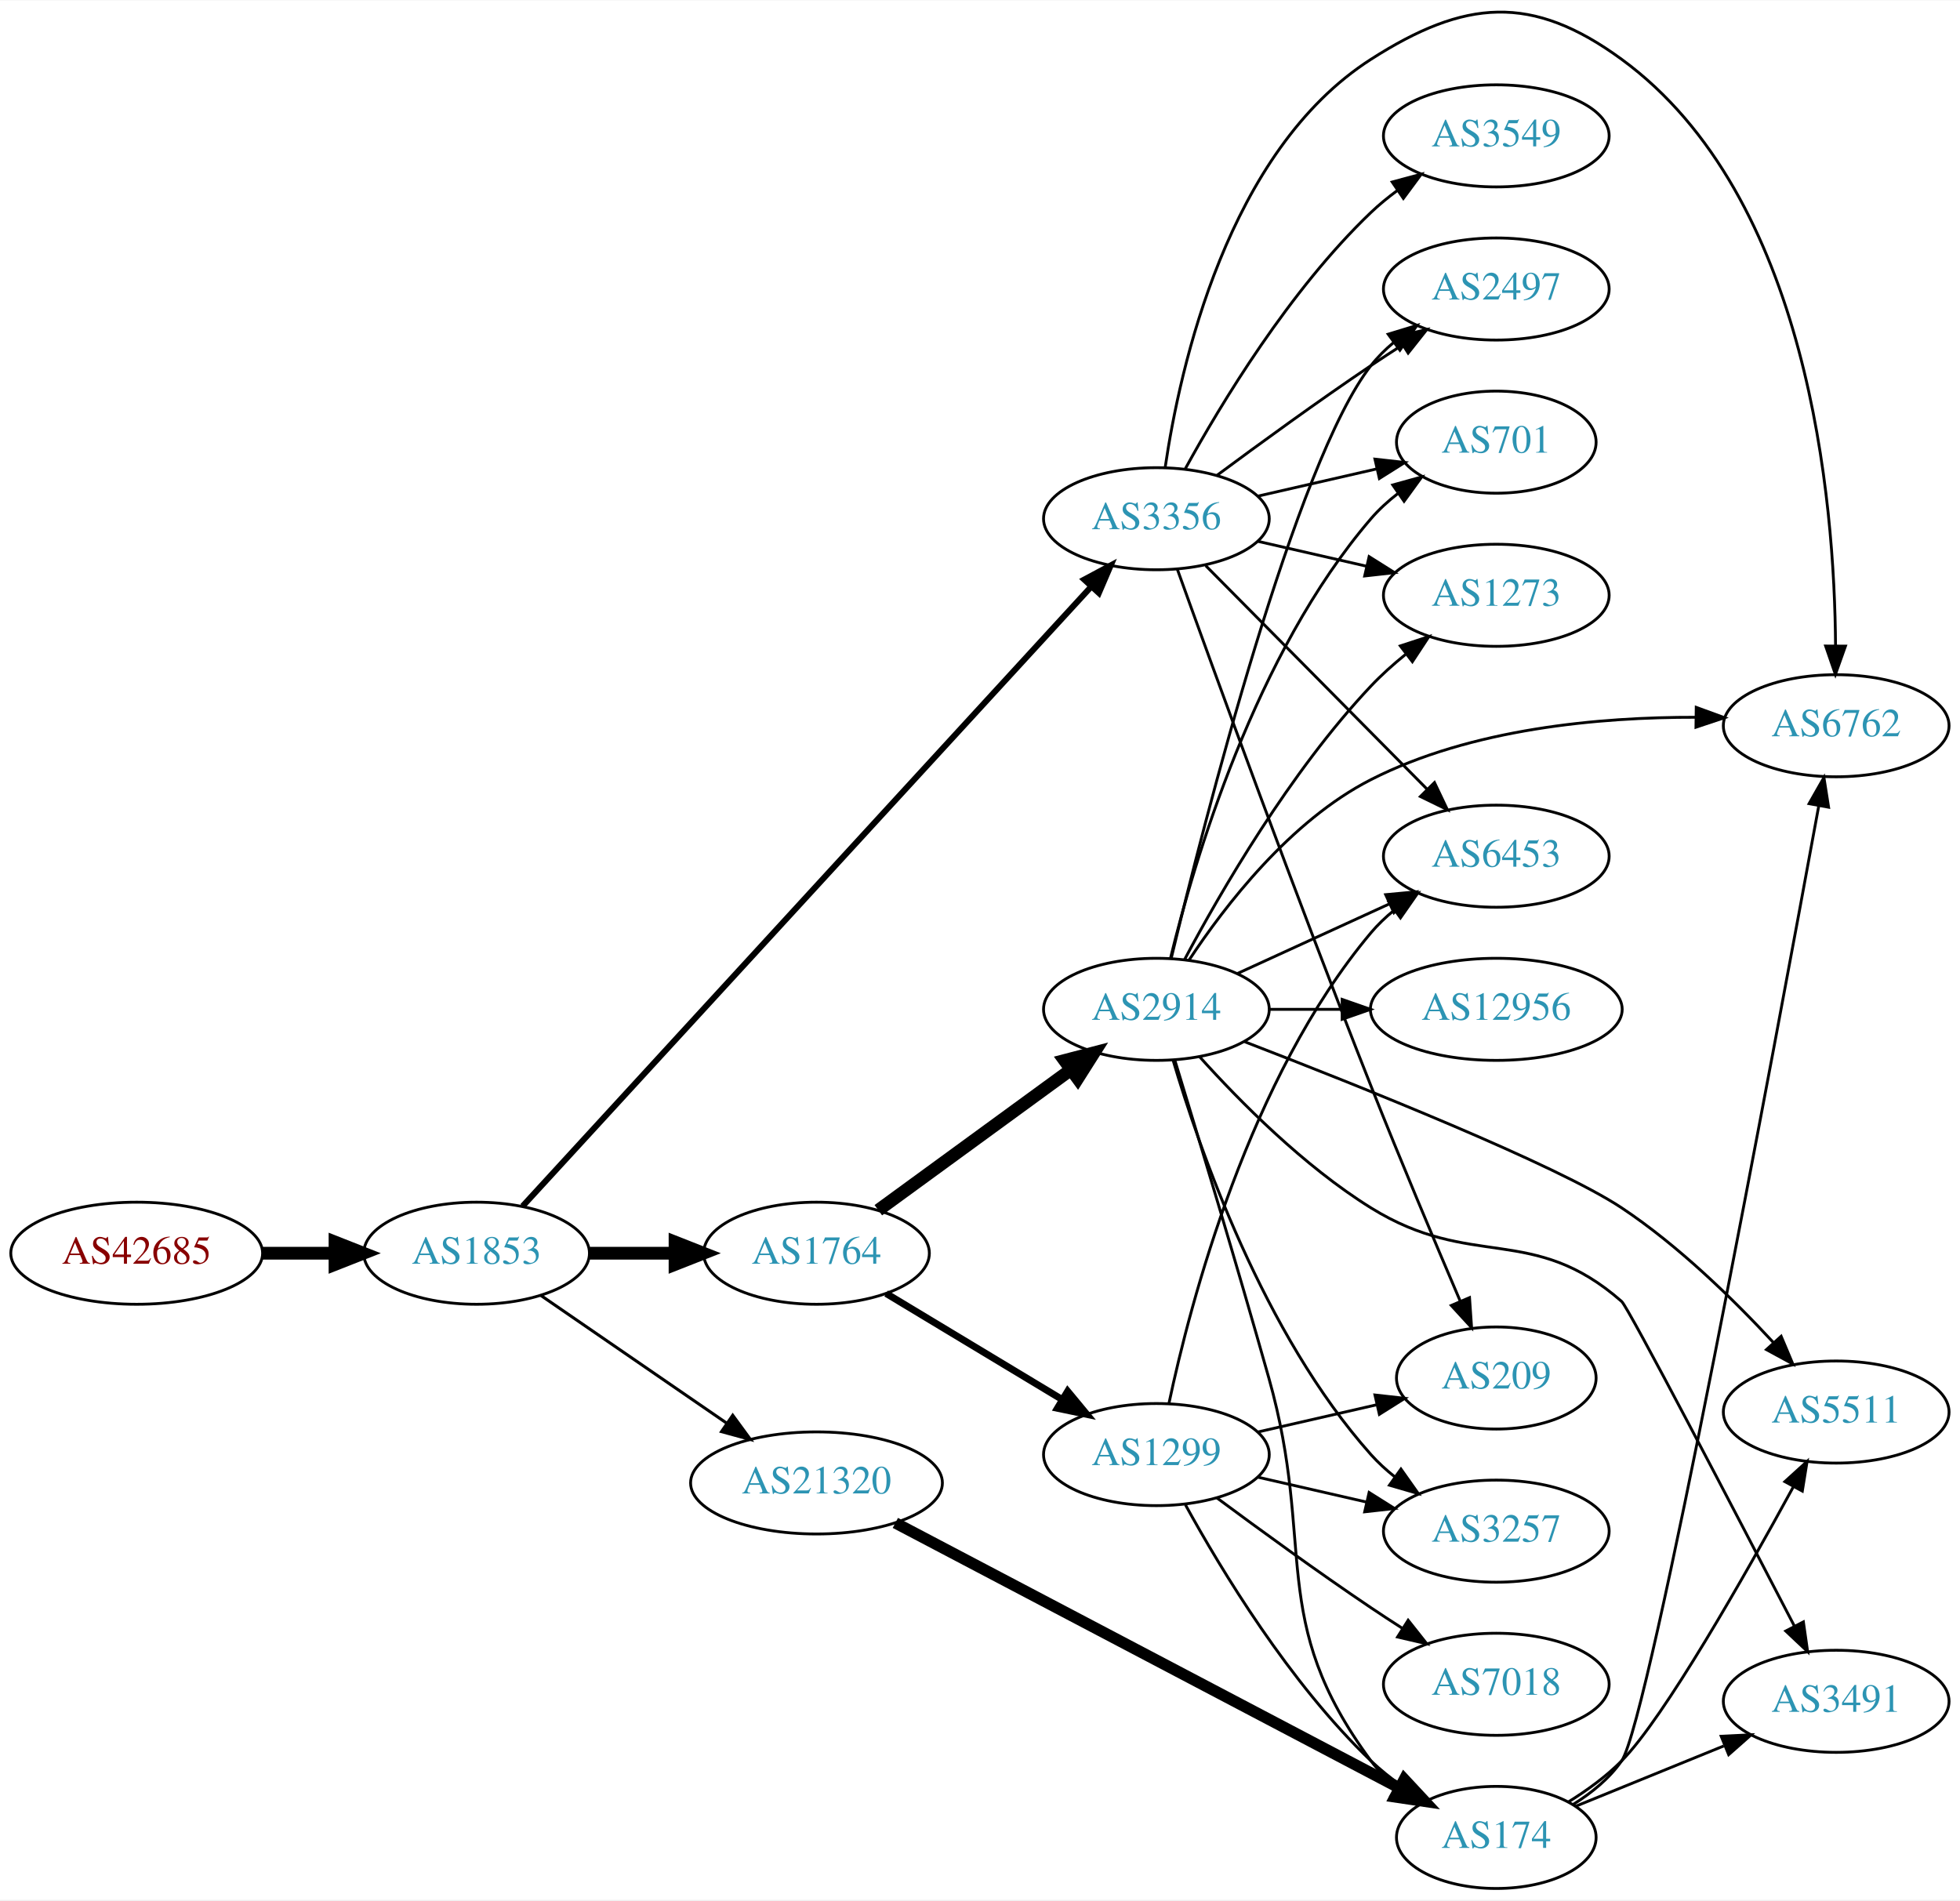
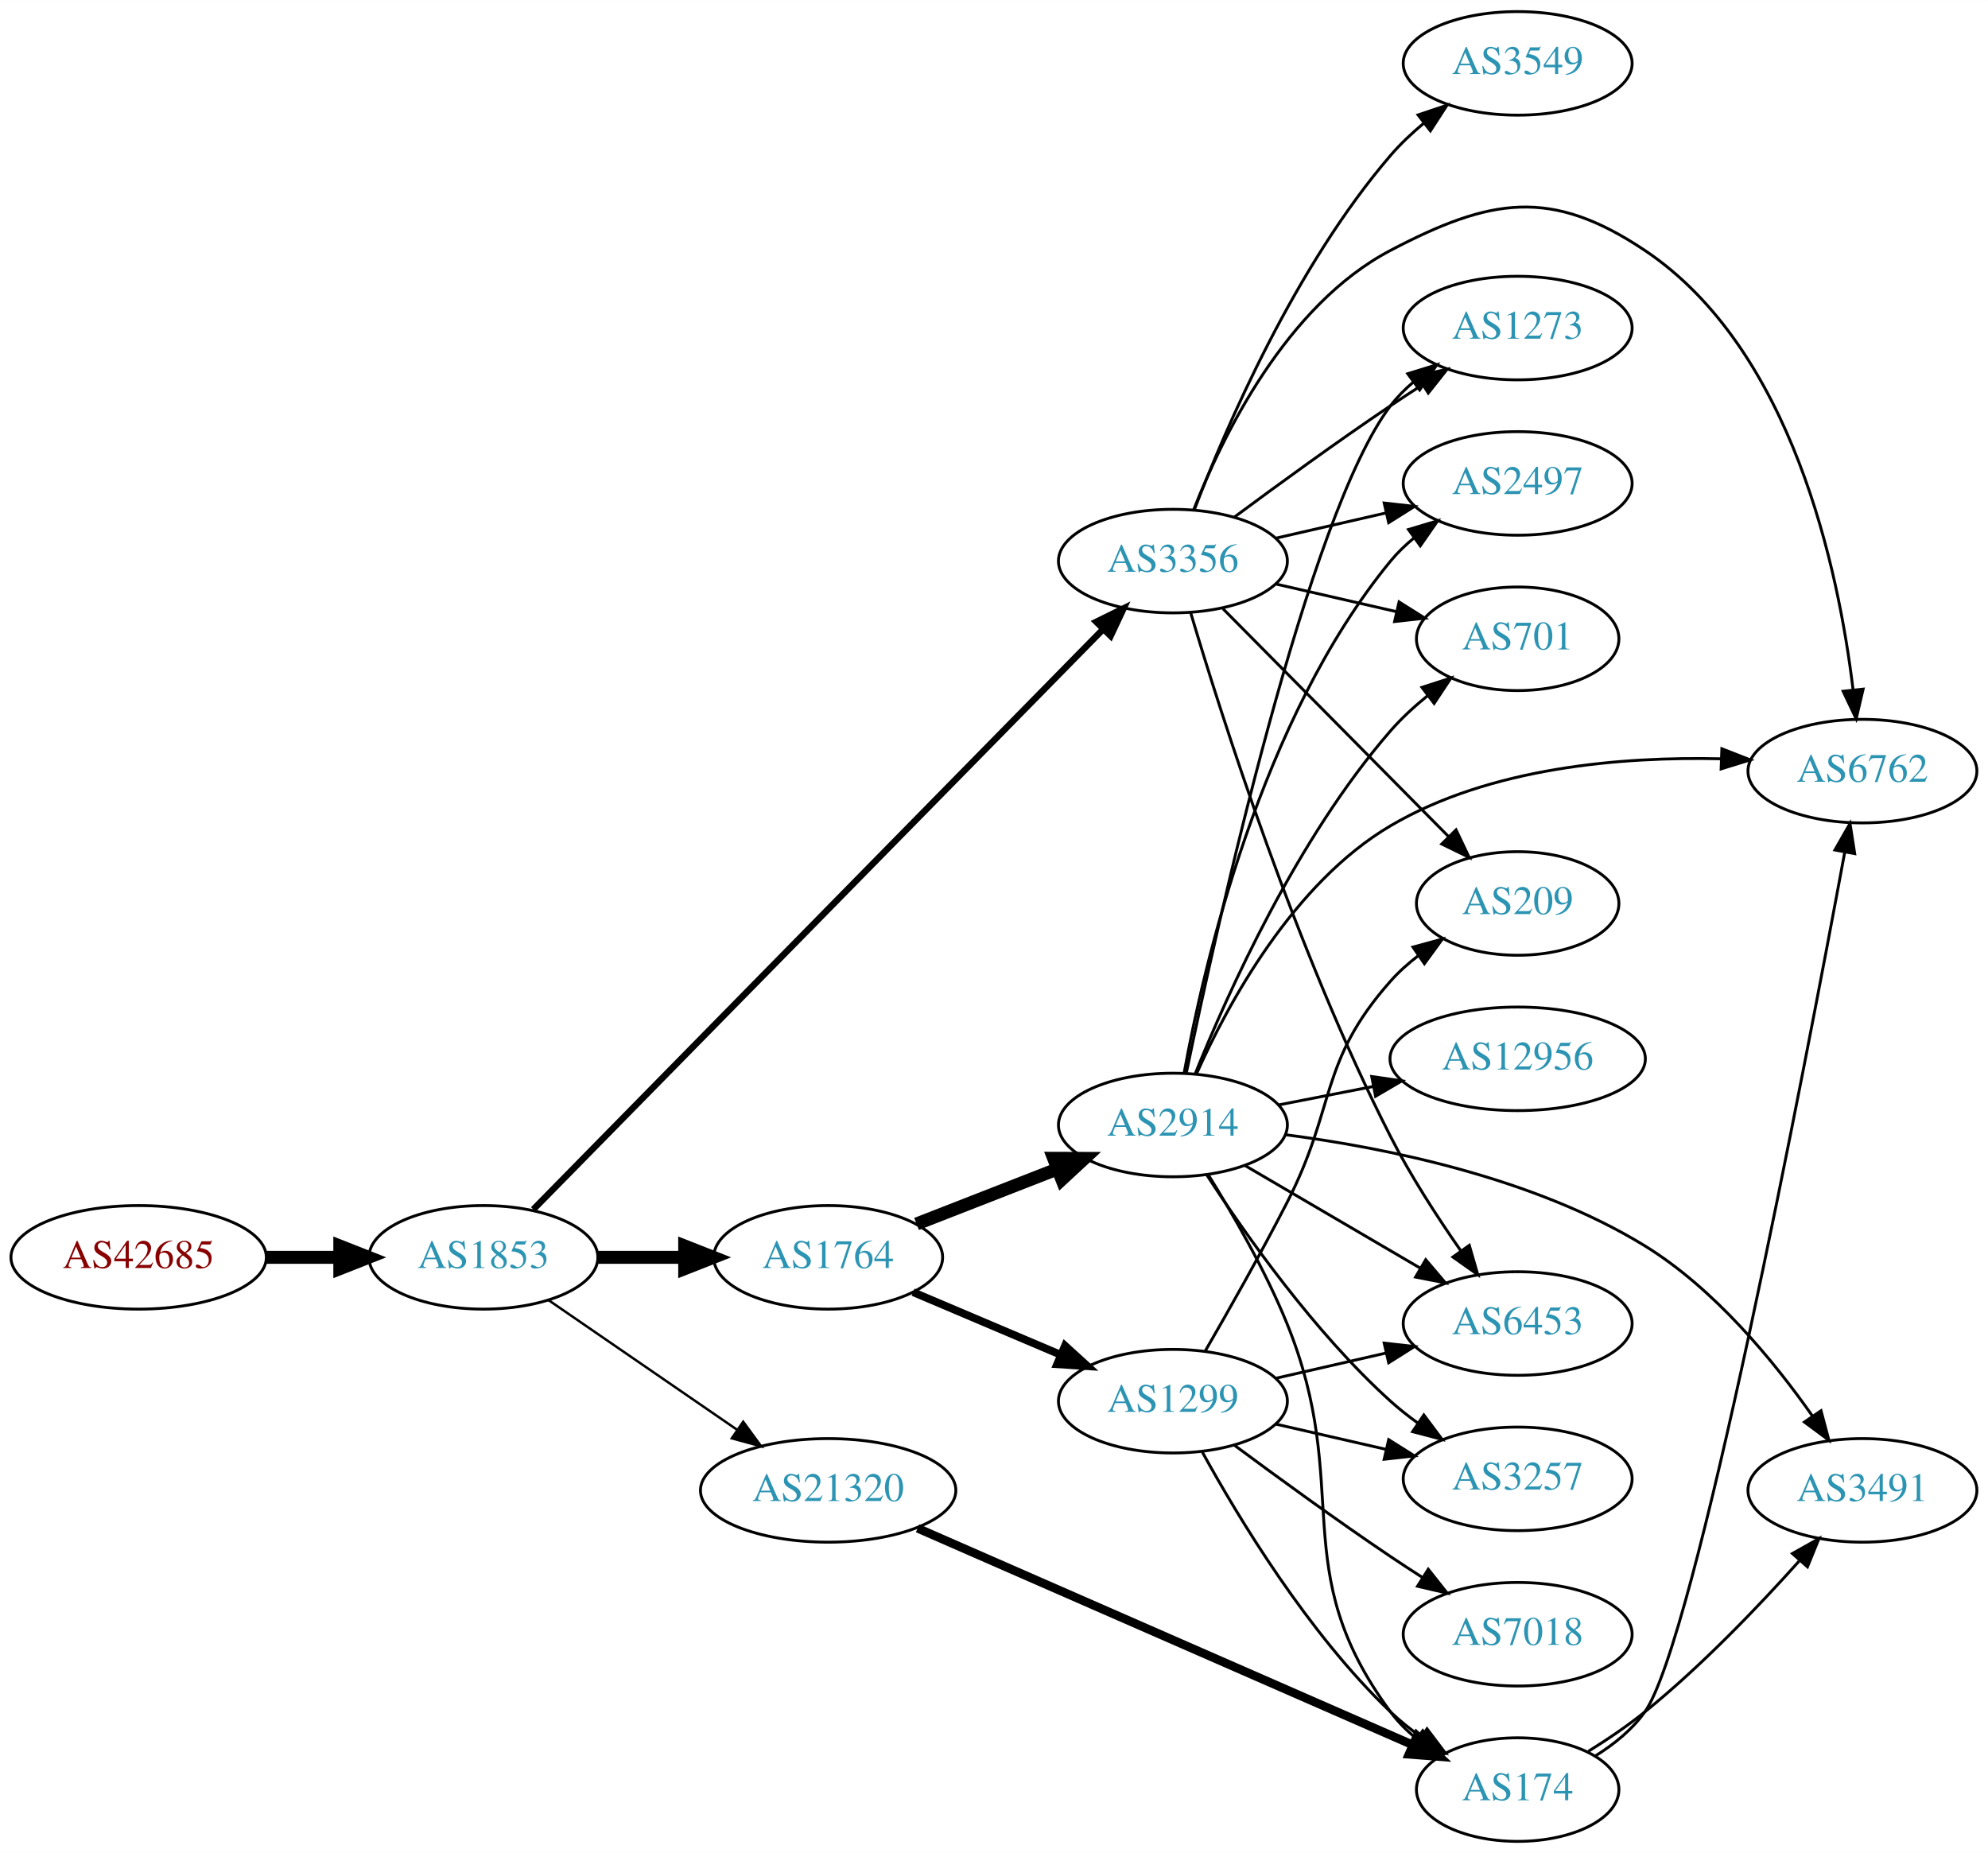
- <svg xmlns="http://www.w3.org/2000/svg" xmlns:xlink="http://www.w3.org/1999/xlink" width="691pt" height="670pt" viewBox="0.00 0.00 691.06 669.77">
-   <g id="graph0" class="graph" transform="scale(1 1) rotate(0) translate(4 665.768)">
-     <polygon fill="white" stroke="none" points="-4,4 -4,-665.768 687.055,-665.768 687.055,4 -4,4" />
+ <svg xmlns="http://www.w3.org/2000/svg" xmlns:xlink="http://www.w3.org/1999/xlink" width="691pt" height="644pt" viewBox="0.00 0.00 691.06 644.00">
+   <g id="graph0" class="graph" transform="scale(1 1) rotate(0) translate(4 640)">
+     <polygon fill="white" stroke="none" points="-4,4 -4,-640 687.055,-640 687.055,4 -4,4" />
    <g id="node1" class="node">
      <g id="a_node1">
        <a xlink:href="/asn/42685" xlink:title="AS42685 ~ Bundeskanzleramt [AT]">
-           <ellipse fill="#ffffff" stroke="black" cx="44.196" cy="-224" rx="44.393" ry="18" />
-           <text text-anchor="middle" x="44.196" y="-220.3" font-family="Times,serif" font-size="14.00" fill="#880000">AS42685</text>
+           <ellipse fill="#ffffff" stroke="black" cx="44.196" cy="-203" rx="44.393" ry="18" />
+           <text text-anchor="middle" x="44.196" y="-199.3" font-family="Times,serif" font-size="14.00" fill="#880000">AS42685</text>
        </a>
      </g>
    </g>
    <g id="node2" class="node">
      <g id="a_node2">
        <a xlink:href="/asn/1853" xlink:title="AS1853 ~ ACOnet Backbone [AT]">
-           <ellipse fill="#ffffff" stroke="black" cx="164.039" cy="-224" rx="39.794" ry="18" />
-           <text text-anchor="middle" x="164.039" y="-220.3" font-family="Times,serif" font-size="14.00" fill="#2c94b3">AS1853</text>
+           <ellipse fill="#ffffff" stroke="black" cx="164.039" cy="-203" rx="39.794" ry="18" />
+           <text text-anchor="middle" x="164.039" y="-199.3" font-family="Times,serif" font-size="14.00" fill="#2c94b3">AS1853</text>
        </a>
      </g>
    </g>
    <g id="edge1" class="edge">
-       <path fill="none" stroke="black" stroke-width="4.5" d="M88.407,-224C96.72,-224 105.482,-224 113.965,-224" />
-       <polygon fill="black" stroke="black" stroke-width="4.5" points="114.123,-227.938 124.123,-224 114.123,-220.063 114.123,-227.938" />
+       <path fill="none" stroke="black" stroke-width="4.5" d="M88.407,-203C96.72,-203 105.482,-203 113.965,-203" />
+       <polygon fill="black" stroke="black" stroke-width="4.5" points="114.123,-206.938 124.123,-203 114.123,-199.063 114.123,-206.938" />
    </g>
    <g id="node3" class="node">
      <g id="a_node3">
-         <a xlink:href="/asn/1764" xlink:title="AS1764 ~ NEXTLAYER-AS [AT]">
-           <ellipse fill="#ffffff" stroke="black" cx="283.881" cy="-224" rx="39.794" ry="18" />
-           <text text-anchor="middle" x="283.881" y="-220.3" font-family="Times,serif" font-size="14.00" fill="#2c94b3">AS1764</text>
+         <a xlink:href="/asn/21320" xlink:title="AS21320 ~ GEANT Vereniging [EU]">
+           <ellipse fill="#ffffff" stroke="black" cx="283.881" cy="-122" rx="44.393" ry="18" />
+           <text text-anchor="middle" x="283.881" y="-118.3" font-family="Times,serif" font-size="14.00" fill="#2c94b3">AS21320</text>
        </a>
      </g>
    </g>
    <g id="edge2" class="edge">
-       <path fill="none" stroke="black" stroke-width="4.5" d="M203.951,-224C213.505,-224 223.854,-224 233.817,-224" />
-       <polygon fill="black" stroke="black" stroke-width="4.5" points="234.009,-227.938 244.009,-224 234.009,-220.063 234.009,-227.938" />
+       <path fill="none" stroke="black" stroke-width="0.844" d="M186.653,-188.143C205.025,-175.515 231.618,-157.236 252.195,-143.093" />
+       <polygon fill="black" stroke="black" stroke-width="0.844" points="254.345,-145.862 260.603,-137.313 250.38,-140.093 254.345,-145.862" />
    </g>
    <g id="node4" class="node">
      <g id="a_node4">
-         <a xlink:href="/asn/21320" xlink:title="AS21320 ~ GEANT Vereniging [EU]">
-           <ellipse fill="#ffffff" stroke="black" cx="283.881" cy="-143" rx="44.393" ry="18" />
-           <text text-anchor="middle" x="283.881" y="-139.3" font-family="Times,serif" font-size="14.00" fill="#2c94b3">AS21320</text>
+         <a xlink:href="/asn/3356" xlink:title="AS3356 ~ Level 3 Parent, LLC [US]">
+           <ellipse fill="#ffffff" stroke="black" cx="403.724" cy="-445" rx="39.794" ry="18" />
+           <text text-anchor="middle" x="403.724" y="-441.3" font-family="Times,serif" font-size="14.00" fill="#2c94b3">AS3356</text>
        </a>
      </g>
    </g>
    <g id="edge3" class="edge">
-       <path fill="none" stroke="black" stroke-width="1.059" d="M186.653,-209.143C205.025,-196.515 231.618,-178.236 252.195,-164.093" />
-       <polygon fill="black" stroke="black" stroke-width="1.059" points="254.345,-166.862 260.603,-158.313 250.38,-161.093 254.345,-166.862" />
+       <path fill="none" stroke="black" stroke-width="2.25" d="M181.376,-219.634C222.692,-261.7 331.46,-372.442 379.429,-421.283" />
+       <polygon fill="black" stroke="black" stroke-width="2.25" points="377.082,-423.888 386.587,-428.57 382.077,-418.983 377.082,-423.888" />
    </g>
    <g id="node5" class="node">
      <g id="a_node5">
-         <a xlink:href="/asn/3356" xlink:title="AS3356 ~ Level 3 Parent, LLC [US]">
-           <ellipse fill="#ffffff" stroke="black" cx="403.724" cy="-483" rx="39.794" ry="18" />
-           <text text-anchor="middle" x="403.724" y="-479.3" font-family="Times,serif" font-size="14.00" fill="#2c94b3">AS3356</text>
+         <a xlink:href="/asn/1764" xlink:title="AS1764 ~ NEXTLAYER-AS [AT]">
+           <ellipse fill="#ffffff" stroke="black" cx="283.881" cy="-203" rx="39.794" ry="18" />
+           <text text-anchor="middle" x="283.881" y="-199.3" font-family="Times,serif" font-size="14.00" fill="#2c94b3">AS1764</text>
        </a>
      </g>
    </g>
    <g id="edge4" class="edge">
-       <path fill="none" stroke="black" stroke-width="2.118" d="M180.268,-240.596C221.103,-285.092 333.154,-407.191 380.809,-459.12" />
-       <polygon fill="black" stroke="black" stroke-width="2.118" points="378.281,-461.541 387.621,-466.543 383.438,-456.808 378.281,-461.541" />
+       <path fill="none" stroke="black" stroke-width="4.5" d="M203.951,-203C213.505,-203 223.854,-203 233.817,-203" />
+       <polygon fill="black" stroke="black" stroke-width="4.5" points="234.009,-206.938 244.009,-203 234.009,-199.063 234.009,-206.938" />
    </g>
    <g id="node6" class="node">
      <g id="a_node6">
-         <a xlink:href="/asn/2914" xlink:title="AS2914 ~ NTT America, Inc. [US]">
-           <ellipse fill="#ffffff" stroke="black" cx="403.724" cy="-310" rx="39.794" ry="18" />
-           <text text-anchor="middle" x="403.724" y="-306.3" font-family="Times,serif" font-size="14.00" fill="#2c94b3">AS2914</text>
+         <a xlink:href="/asn/174" xlink:title="AS174 ~ Cogent Communications [US]">
+           <ellipse fill="#ffffff" stroke="black" cx="523.566" cy="-18" rx="35.194" ry="18" />
+           <text text-anchor="middle" x="523.566" y="-14.3" font-family="Times,serif" font-size="14.00" fill="#2c94b3">AS174</text>
        </a>
      </g>
    </g>
    <g id="edge5" class="edge">
-       <path fill="none" stroke="black" stroke-width="4.5" d="M305.678,-239.177C324.494,-252.909 352.4,-273.274 373.464,-288.646" />
-       <polygon fill="black" stroke="black" stroke-width="4.5" points="371.34,-291.971 381.739,-294.685 375.982,-285.61 371.34,-291.971" />
+       <path fill="none" stroke="black" stroke-width="3" d="M314.984,-108.828C358.834,-89.642 440.132,-54.069 486.917,-33.599" />
+       <polygon fill="black" stroke="black" stroke-width="3" points="488.592,-36.686 496.35,-29.471 485.786,-30.273 488.592,-36.686" />
    </g>
    <g id="node7" class="node">
      <g id="a_node7">
+         <a xlink:href="/asn/6762" xlink:title="AS6762 ~ TELECOM ITALIA SPARKLE S.p.A. [IT]">
+           <ellipse fill="#ffffff" stroke="black" cx="643.409" cy="-372" rx="39.794" ry="18" />
+           <text text-anchor="middle" x="643.409" y="-368.3" font-family="Times,serif" font-size="14.00" fill="#2c94b3">AS6762</text>
+         </a>
+       </g>
+     </g>
+     <g id="edge6" class="edge">
+       <path fill="none" stroke="black" d="M410.948,-462.866C420.893,-488.293 443.037,-533.945 479.37,-553 514.161,-571.246 535.115,-574.851 567.762,-553 619.085,-518.65 635.158,-441.891 640.164,-400.219" />
+       <polygon fill="black" stroke="black" points="643.654,-400.501 641.236,-390.186 636.694,-399.757 643.654,-400.501" />
+     </g>
+     <g id="node8" class="node">
+       <g id="a_node8">
+         <a xlink:href="/asn/2497" xlink:title="AS2497 ~ Internet Initiative Japan Inc. [JP]">
+           <ellipse fill="#ffffff" stroke="black" cx="523.566" cy="-472" rx="39.794" ry="18" />
+           <text text-anchor="middle" x="523.566" y="-468.3" font-family="Times,serif" font-size="14.00" fill="#2c94b3">AS2497</text>
+         </a>
+       </g>
+     </g>
+     <g id="edge7" class="edge">
+       <path fill="none" stroke="black" d="M439.443,-452.955C451.443,-455.704 465.064,-458.825 477.756,-461.733" />
+       <polygon fill="black" stroke="black" points="477.159,-465.187 487.688,-464.009 478.722,-458.364 477.159,-465.187" />
+     </g>
+     <g id="node9" class="node">
+       <g id="a_node9">
+         <a xlink:href="/asn/701" xlink:title="AS701 ~ UUNET [US]">
+           <ellipse fill="#ffffff" stroke="black" cx="523.566" cy="-418" rx="35.194" ry="18" />
+           <text text-anchor="middle" x="523.566" y="-414.3" font-family="Times,serif" font-size="14.00" fill="#2c94b3">AS701</text>
+         </a>
+       </g>
+     </g>
+     <g id="edge8" class="edge">
+       <path fill="none" stroke="black" d="M439.443,-437.045C452.536,-434.045 467.558,-430.604 481.199,-427.478" />
+       <polygon fill="black" stroke="black" points="482.34,-430.807 491.306,-425.162 480.777,-423.984 482.34,-430.807" />
+     </g>
+     <g id="node10" class="node">
+       <g id="a_node10">
+         <a xlink:href="/asn/3549" xlink:title="AS3549 ~ Level 3 Parent, LLC [US]">
+           <ellipse fill="#ffffff" stroke="black" cx="523.566" cy="-618" rx="39.794" ry="18" />
+           <text text-anchor="middle" x="523.566" y="-614.3" font-family="Times,serif" font-size="14.00" fill="#2c94b3">AS3549</text>
+         </a>
+       </g>
+     </g>
+     <g id="edge9" class="edge">
+       <path fill="none" stroke="black" d="M411.233,-463.015C422.12,-491.42 446.148,-547.352 479.37,-586 482.781,-589.968 486.77,-593.732 490.919,-597.193" />
+       <polygon fill="black" stroke="black" points="488.94,-600.086 498.988,-603.445 493.227,-594.553 488.94,-600.086" />
+     </g>
+     <g id="node11" class="node">
+       <g id="a_node11">
+         <a xlink:href="/asn/6453" xlink:title="AS6453 ~ TATA COMMUNICATIONS (AMERICA) INC [US]">
+           <ellipse fill="#ffffff" stroke="black" cx="523.566" cy="-180" rx="39.794" ry="18" />
+           <text text-anchor="middle" x="523.566" y="-176.3" font-family="Times,serif" font-size="14.00" fill="#2c94b3">AS6453</text>
+         </a>
+       </g>
+     </g>
+     <g id="edge10" class="edge">
+       <path fill="none" stroke="black" d="M409.905,-427.035C420.537,-391.298 446.603,-309.207 479.37,-245 486.34,-231.344 495.587,-217.06 503.738,-205.372" />
+       <polygon fill="black" stroke="black" points="506.754,-207.171 509.701,-196.994 501.051,-203.112 506.754,-207.171" />
+     </g>
+     <g id="node12" class="node">
+       <g id="a_node12">
+         <a xlink:href="/asn/209" xlink:title="AS209 ~ CenturyLink Communications, LLC [US]">
+           <ellipse fill="#ffffff" stroke="black" cx="523.566" cy="-326" rx="35.194" ry="18" />
+           <text text-anchor="middle" x="523.566" y="-322.3" font-family="Times,serif" font-size="14.00" fill="#2c94b3">AS209</text>
+         </a>
+       </g>
+     </g>
+     <g id="edge11" class="edge">
+       <path fill="none" stroke="black" d="M421.109,-428.454C441.539,-407.823 476.577,-372.441 499.657,-349.134" />
+       <polygon fill="black" stroke="black" points="502.147,-351.594 506.697,-342.026 497.173,-346.668 502.147,-351.594" />
+     </g>
+     <g id="node13" class="node">
+       <g id="a_node13">
+         <a xlink:href="/asn/1273" xlink:title="AS1273 ~ Vodafone Group PLC [EU]">
+           <ellipse fill="#ffffff" stroke="black" cx="523.566" cy="-526" rx="39.794" ry="18" />
+           <text text-anchor="middle" x="523.566" y="-522.3" font-family="Times,serif" font-size="14.00" fill="#2c94b3">AS1273</text>
+         </a>
+       </g>
+     </g>
+     <g id="edge12" class="edge">
+       <path fill="none" stroke="black" d="M425.054,-460.277C439.916,-471.304 460.661,-486.407 479.37,-499 482.919,-501.389 486.67,-503.839 490.418,-506.242" />
+       <polygon fill="black" stroke="black" points="488.744,-509.325 499.067,-511.712 492.486,-503.409 488.744,-509.325" />
+     </g>
+     <g id="node15" class="node">
+       <g id="a_node15">
        <a xlink:href="/asn/1299" xlink:title="AS1299 ~ Telia Carrier [EU]">
          <ellipse fill="#ffffff" stroke="black" cx="403.724" cy="-153" rx="39.794" ry="18" />
          <text text-anchor="middle" x="403.724" y="-149.3" font-family="Times,serif" font-size="14.00" fill="#2c94b3">AS1299</text>
        </a>
      </g>
    </g>
-     <g id="edge6" class="edge">
-       <path fill="none" stroke="black" stroke-width="2.455" d="M308.445,-209.803C326.269,-199.064 350.941,-184.199 370.576,-172.369" />
-       <polygon fill="black" stroke="black" stroke-width="2.455" points="372.441,-175.331 379.201,-167.173 368.829,-169.335 372.441,-175.331" />
-     </g>
-     <g id="node8" class="node">
-       <g id="a_node8">
-         <a xlink:href="/asn/174" xlink:title="AS174 ~ Cogent Communications [US]">
-           <ellipse fill="#ffffff" stroke="black" cx="523.566" cy="-18" rx="35.194" ry="18" />
-           <text text-anchor="middle" x="523.566" y="-14.3" font-family="Times,serif" font-size="14.00" fill="#2c94b3">AS174</text>
-         </a>
-       </g>
-     </g>
-     <g id="edge7" class="edge">
-       <path fill="none" stroke="black" stroke-width="4" d="M311.685,-128.904C355.391,-105.918 441.892,-60.427 489.4,-35.442" />
-       <polygon fill="black" stroke="black" stroke-width="4" points="491.136,-38.484 498.357,-30.732 487.878,-32.288 491.136,-38.484" />
-     </g>
-     <g id="node9" class="node">
-       <g id="a_node9">
-         <a xlink:href="/asn/6762" xlink:title="AS6762 ~ TELECOM ITALIA SPARKLE S.p.A. [IT]">
-           <ellipse fill="#ffffff" stroke="black" cx="643.409" cy="-410" rx="39.794" ry="18" />
-           <text text-anchor="middle" x="643.409" y="-406.3" font-family="Times,serif" font-size="14.00" fill="#2c94b3">AS6762</text>
-         </a>
-       </g>
-     </g>
-     <g id="edge29" class="edge">
-       <path fill="none" stroke="black" d="M406.835,-501.203C411.996,-536.276 428.776,-612.606 479.37,-645 512.455,-666.183 536.056,-668.196 567.762,-645 633.884,-596.626 642.861,-489.237 643.18,-438.109" />
-       <polygon fill="black" stroke="black" points="646.68,-438.079 643.134,-428.095 639.68,-438.111 646.68,-438.079" />
-     </g>
-     <g id="node13" class="node">
-       <g id="a_node13">
-         <a xlink:href="/asn/209" xlink:title="AS209 ~ CenturyLink Communications, LLC [US]">
-           <ellipse fill="#ffffff" stroke="black" cx="523.566" cy="-180" rx="35.194" ry="18" />
-           <text text-anchor="middle" x="523.566" y="-176.3" font-family="Times,serif" font-size="14.00" fill="#2c94b3">AS209</text>
-         </a>
-       </g>
-     </g>
-     <g id="edge30" class="edge">
-       <path fill="none" stroke="black" d="M411.079,-465.252C423.676,-430.235 452.891,-349.846 479.37,-283 489.619,-257.127 501.952,-227.892 510.812,-207.196" />
-       <polygon fill="black" stroke="black" points="514.128,-208.344 514.858,-197.775 507.696,-205.582 514.128,-208.344" />
+     <g id="edge15" class="edge">
+       <path fill="none" stroke="black" stroke-width="2.7" d="M313.408,-190.896C328.782,-184.373 347.958,-176.237 364.596,-169.177" />
+       <polygon fill="black" stroke="black" stroke-width="2.7" points="366.213,-172.293 374.052,-165.165 363.479,-165.849 366.213,-172.293" />
+     </g>
+     <g id="node16" class="node">
+       <g id="a_node16">
+         <a xlink:href="/asn/2914" xlink:title="AS2914 ~ NTT America, Inc. [US]">
+           <ellipse fill="#ffffff" stroke="black" cx="403.724" cy="-249" rx="39.794" ry="18" />
+           <text text-anchor="middle" x="403.724" y="-245.3" font-family="Times,serif" font-size="14.00" fill="#2c94b3">AS2914</text>
+         </a>
+       </g>
+     </g>
+     <g id="edge16" class="edge">
+       <path fill="none" stroke="black" stroke-width="4.5" d="M314.618,-214.608C329.412,-220.382 347.489,-227.439 363.41,-233.654" />
+       <polygon fill="black" stroke="black" stroke-width="4.5" points="362.249,-237.428 372.997,-237.396 365.113,-230.092 362.249,-237.428" />
+     </g>
+     <g id="edge13" class="edge">
+       <path fill="none" stroke="black" d="M550.581,-29.707C557.032,-33.722 563.354,-38.802 567.762,-45 585.256,-69.592 623.367,-268.786 637.233,-343.676" />
+       <polygon fill="black" stroke="black" points="633.842,-344.588 639.097,-353.788 640.726,-343.319 633.842,-344.588" />
    </g>
    <g id="node14" class="node">
      <g id="a_node14">
-         <a xlink:href="/asn/6453" xlink:title="AS6453 ~ TATA COMMUNICATIONS (AMERICA) INC [US]">
-           <ellipse fill="#ffffff" stroke="black" cx="523.566" cy="-364" rx="39.794" ry="18" />
-           <text text-anchor="middle" x="523.566" y="-360.3" font-family="Times,serif" font-size="14.00" fill="#2c94b3">AS6453</text>
-         </a>
-       </g>
-     </g>
-     <g id="edge32" class="edge">
-       <path fill="none" stroke="black" d="M421.109,-466.454C441.425,-445.939 476.186,-410.836 499.269,-387.526" />
-       <polygon fill="black" stroke="black" points="501.77,-389.974 506.32,-380.406 496.797,-385.049 501.77,-389.974" />
-     </g>
-     <g id="node16" class="node">
-       <g id="a_node16">
-         <a xlink:href="/asn/2497" xlink:title="AS2497 ~ Internet Initiative Japan Inc. [JP]">
-           <ellipse fill="#ffffff" stroke="black" cx="523.566" cy="-564" rx="39.794" ry="18" />
-           <text text-anchor="middle" x="523.566" y="-560.3" font-family="Times,serif" font-size="14.00" fill="#2c94b3">AS2497</text>
-         </a>
-       </g>
-     </g>
-     <g id="edge27" class="edge">
-       <path fill="none" stroke="black" d="M425.054,-498.277C439.916,-509.304 460.661,-524.407 479.37,-537 482.919,-539.389 486.67,-541.839 490.418,-544.242" />
-       <polygon fill="black" stroke="black" points="488.744,-547.325 499.067,-549.712 492.486,-541.409 488.744,-547.325" />
+         <a xlink:href="/asn/3491" xlink:title="AS3491 ~ PCCW Global, Inc. [US]">
+           <ellipse fill="#ffffff" stroke="black" cx="643.409" cy="-122" rx="39.794" ry="18" />
+           <text text-anchor="middle" x="643.409" y="-118.3" font-family="Times,serif" font-size="14.00" fill="#2c94b3">AS3491</text>
+         </a>
+       </g>
+     </g>
+     <g id="edge14" class="edge">
+       <path fill="none" stroke="black" d="M548.139,-31.301C554.714,-35.389 561.71,-40.108 567.762,-45 587.368,-60.847 607.116,-81.471 621.371,-97.385" />
+       <polygon fill="black" stroke="black" points="619.053,-100.048 628.296,-105.228 624.301,-95.415 619.053,-100.048" />
+     </g>
+     <g id="edge20" class="edge">
+       <path fill="none" stroke="black" d="M413.965,-135.287C426.51,-112.439 450.687,-72.389 479.37,-45 482.624,-41.893 486.291,-38.954 490.078,-36.24" />
+       <polygon fill="black" stroke="black" points="492.055,-39.128 498.446,-30.678 488.18,-33.299 492.055,-39.128" />
+     </g>
+     <g id="edge18" class="edge">
+       <path fill="none" stroke="black" d="M439.443,-160.955C451.443,-163.704 465.064,-166.825 477.756,-169.733" />
+       <polygon fill="black" stroke="black" points="477.159,-173.187 487.688,-172.009 478.722,-166.364 477.159,-173.187" />
+     </g>
+     <g id="edge17" class="edge">
+       <path fill="none" stroke="black" d="M414.93,-170.391C422.938,-184.229 434.221,-204.164 443.37,-222 460.612,-255.614 454.326,-270.717 479.37,-299 482.206,-302.203 485.513,-305.159 489.011,-307.848" />
+       <polygon fill="black" stroke="black" points="487.171,-310.831 497.39,-313.627 491.145,-305.068 487.171,-310.831" />
    </g>
    <g id="node17" class="node">
      <g id="a_node17">
-         <a xlink:href="/asn/701" xlink:title="AS701 ~ UUNET [US]">
-           <ellipse fill="#ffffff" stroke="black" cx="523.566" cy="-510" rx="35.194" ry="18" />
-           <text text-anchor="middle" x="523.566" y="-506.3" font-family="Times,serif" font-size="14.00" fill="#2c94b3">AS701</text>
-         </a>
-       </g>
-     </g>
-     <g id="edge31" class="edge">
-       <path fill="none" stroke="black" d="M439.443,-490.955C452.536,-493.955 467.558,-497.396 481.199,-500.522" />
-       <polygon fill="black" stroke="black" points="480.777,-504.016 491.306,-502.838 482.34,-497.193 480.777,-504.016" />
-     </g>
-     <g id="node19" class="node">
-       <g id="a_node19">
-         <a xlink:href="/asn/1273" xlink:title="AS1273 ~ Vodafone Group PLC [EU]">
-           <ellipse fill="#ffffff" stroke="black" cx="523.566" cy="-456" rx="39.794" ry="18" />
-           <text text-anchor="middle" x="523.566" y="-452.3" font-family="Times,serif" font-size="14.00" fill="#2c94b3">AS1273</text>
-         </a>
-       </g>
-     </g>
-     <g id="edge28" class="edge">
-       <path fill="none" stroke="black" d="M439.443,-475.045C451.443,-472.296 465.064,-469.175 477.756,-466.267" />
-       <polygon fill="black" stroke="black" points="478.722,-469.636 487.688,-463.991 477.159,-462.813 478.722,-469.636" />
-     </g>
-     <g id="node20" class="node">
-       <g id="a_node20">
-         <a xlink:href="/asn/3549" xlink:title="AS3549 ~ Level 3 Parent, LLC [US]">
-           <ellipse fill="#ffffff" stroke="black" cx="523.566" cy="-618" rx="39.794" ry="18" />
-           <text text-anchor="middle" x="523.566" y="-614.3" font-family="Times,serif" font-size="14.00" fill="#2c94b3">AS3549</text>
-         </a>
-       </g>
-     </g>
-     <g id="edge26" class="edge">
-       <path fill="none" stroke="black" d="M413.965,-500.713C426.51,-523.561 450.687,-563.611 479.37,-591 482.238,-593.739 485.427,-596.347 488.736,-598.785" />
-       <polygon fill="black" stroke="black" points="486.86,-601.742 497.096,-604.477 490.8,-595.956 486.86,-601.742" />
-     </g>
-     <g id="edge25" class="edge">
-       <path fill="none" stroke="black" d="M410.263,-291.961C417.916,-266.902 432.062,-220.112 443.37,-180 460.219,-120.233 442.467,-94.941 479.37,-45 481.913,-41.559 485.037,-38.455 488.432,-35.682" />
-       <polygon fill="black" stroke="black" points="490.571,-38.456 496.699,-29.814 486.519,-32.748 490.571,-38.456" />
-     </g>
-     <g id="edge24" class="edge">
-       <path fill="none" stroke="black" d="M415.199,-327.307C427.818,-346.452 450.913,-376.505 479.37,-391 514.809,-409.051 560.064,-413.067 593.899,-412.986" />
-       <polygon fill="black" stroke="black" points="594.061,-416.485 604.01,-412.841 593.96,-409.485 594.061,-416.485" />
-     </g>
-     <g id="node10" class="node">
-       <g id="a_node10">
-         <a xlink:href="/asn/5511" xlink:title="AS5511 ~ Orange S.A. [FR]">
-           <ellipse fill="#ffffff" stroke="black" cx="643.409" cy="-168" rx="39.794" ry="18" />
-           <text text-anchor="middle" x="643.409" y="-164.3" font-family="Times,serif" font-size="14.00" fill="#2c94b3">AS5511</text>
+         <a xlink:href="/asn/7018" xlink:title="AS7018 ~ AT&amp;T Services, Inc. [US]">
+           <ellipse fill="#ffffff" stroke="black" cx="523.566" cy="-72" rx="39.794" ry="18" />
+           <text text-anchor="middle" x="523.566" y="-68.3" font-family="Times,serif" font-size="14.00" fill="#2c94b3">AS7018</text>
        </a>
      </g>
    </g>
    <g id="edge19" class="edge">
-       <path fill="none" stroke="black" d="M434.89,-298.558C475.417,-282.931 544.992,-255.129 567.762,-240 587.813,-226.678 607.28,-207.633 621.304,-192.477" />
-       <polygon fill="black" stroke="black" points="623.997,-194.717 628.116,-184.956 618.809,-190.018 623.997,-194.717" />
-     </g>
-     <g id="node11" class="node">
-       <g id="a_node11">
-         <a xlink:href="/asn/3491" xlink:title="AS3491 ~ PCCW Global, Inc. [US]">
-           <ellipse fill="#ffffff" stroke="black" cx="643.409" cy="-66" rx="39.794" ry="18" />
-           <text text-anchor="middle" x="643.409" y="-62.3" font-family="Times,serif" font-size="14.00" fill="#2c94b3">AS3491</text>
-         </a>
-       </g>
-     </g>
-     <g id="edge17" class="edge">
-       <path fill="none" stroke="black" d="M418.946,-293.289C432.963,-277.701 455.668,-254.705 479.37,-240 515.003,-217.893 536.253,-234.67 567.762,-207 570.159,-204.896 607.765,-132.797 628.663,-92.536" />
-       <polygon fill="black" stroke="black" points="631.842,-94.008 633.34,-83.52 625.628,-90.785 631.842,-94.008" />
-     </g>
-     <g id="edge22" class="edge">
-       <path fill="none" stroke="black" d="M432.353,-322.661C448.31,-329.973 468.58,-339.261 485.863,-347.181" />
-       <polygon fill="black" stroke="black" points="484.562,-350.435 495.111,-351.419 487.478,-344.071 484.562,-350.435" />
-     </g>
-     <g id="node15" class="node">
-       <g id="a_node15">
+       <path fill="none" stroke="black" d="M425.054,-137.723C439.916,-126.696 460.661,-111.593 479.37,-99 482.919,-96.611 486.67,-94.161 490.418,-91.758" />
+       <polygon fill="black" stroke="black" points="492.486,-94.591 499.067,-86.288 488.744,-88.675 492.486,-94.591" />
+     </g>
+     <g id="node18" class="node">
+       <g id="a_node18">
        <a xlink:href="/asn/3257" xlink:title="AS3257 ~ GTT [DE]">
          <ellipse fill="#ffffff" stroke="black" cx="523.566" cy="-126" rx="39.794" ry="18" />
          <text text-anchor="middle" x="523.566" y="-122.3" font-family="Times,serif" font-size="14.00" fill="#2c94b3">AS3257</text>
        </a>
      </g>
    </g>
-     <g id="edge18" class="edge">
-       <path fill="none" stroke="black" d="M409.587,-292.117C418.817,-260.864 441.416,-195.583 479.37,-153 481.871,-150.194 484.732,-147.576 487.765,-145.16" />
-       <polygon fill="black" stroke="black" points="489.949,-147.901 496.064,-139.249 485.888,-142.199 489.949,-147.901" />
-     </g>
-     <g id="edge16" class="edge">
-       <path fill="none" stroke="black" d="M408.969,-328.052C420.423,-375.647 452.877,-503.21 479.37,-537 481.689,-539.958 484.429,-542.678 487.386,-545.157" />
-       <polygon fill="black" stroke="black" points="485.443,-548.073 495.579,-551.157 489.579,-542.425 485.443,-548.073" />
-     </g>
-     <g id="edge20" class="edge">
-       <path fill="none" stroke="black" d="M408.713,-328.099C416.918,-361.868 438.443,-435.36 479.37,-483 482.158,-486.245 485.435,-489.228 488.916,-491.932" />
-       <polygon fill="black" stroke="black" points="487.064,-494.906 497.276,-497.726 491.051,-489.153 487.064,-494.906" />
-     </g>
-     <g id="node18" class="node">
-       <g id="a_node18">
-         <a xlink:href="/asn/12956" xlink:title="AS12956 ~ TELXIUS [ES]">
-           <ellipse fill="#ffffff" stroke="black" cx="523.566" cy="-310" rx="44.393" ry="18" />
-           <text text-anchor="middle" x="523.566" y="-306.3" font-family="Times,serif" font-size="14.00" fill="#2c94b3">AS12956</text>
-         </a>
-       </g>
-     </g>
    <g id="edge21" class="edge">
-       <path fill="none" stroke="black" d="M443.636,-310C451.739,-310 460.414,-310 468.941,-310" />
-       <polygon fill="black" stroke="black" points="469.218,-313.5 479.218,-310 469.218,-306.5 469.218,-313.5" />
-     </g>
-     <g id="edge23" class="edge">
-       <path fill="none" stroke="black" d="M413.664,-327.569C426.227,-351.192 450.793,-393.719 479.37,-424 483.04,-427.888 487.229,-431.638 491.523,-435.118" />
-       <polygon fill="black" stroke="black" points="489.728,-438.15 499.799,-441.44 493.977,-432.588 489.728,-438.15" />
-     </g>
-     <g id="edge13" class="edge">
-       <path fill="none" stroke="black" d="M413.965,-135.287C426.51,-112.439 450.687,-72.389 479.37,-45 482.624,-41.893 486.291,-38.954 490.078,-36.24" />
-       <polygon fill="black" stroke="black" points="492.055,-39.128 498.446,-30.678 488.18,-33.299 492.055,-39.128" />
-     </g>
-     <g id="node12" class="node">
-       <g id="a_node12">
-         <a xlink:href="/asn/7018" xlink:title="AS7018 ~ AT&amp;T Services, Inc. [US]">
-           <ellipse fill="#ffffff" stroke="black" cx="523.566" cy="-72" rx="39.794" ry="18" />
-           <text text-anchor="middle" x="523.566" y="-68.3" font-family="Times,serif" font-size="14.00" fill="#2c94b3">AS7018</text>
-         </a>
-       </g>
-     </g>
-     <g id="edge11" class="edge">
-       <path fill="none" stroke="black" d="M425.054,-137.723C439.916,-126.696 460.661,-111.593 479.37,-99 482.919,-96.611 486.67,-94.161 490.418,-91.758" />
-       <polygon fill="black" stroke="black" points="492.486,-94.591 499.067,-86.288 488.744,-88.675 492.486,-94.591" />
-     </g>
-     <g id="edge12" class="edge">
-       <path fill="none" stroke="black" d="M439.443,-160.955C452.536,-163.955 467.558,-167.396 481.199,-170.522" />
-       <polygon fill="black" stroke="black" points="480.777,-174.016 491.306,-172.838 482.34,-167.193 480.777,-174.016" />
-     </g>
-     <g id="edge14" class="edge">
-       <path fill="none" stroke="black" d="M408.168,-171.14C415.664,-206.531 436.349,-285.796 479.37,-337 481.788,-339.878 484.594,-342.544 487.592,-344.99" />
-       <polygon fill="black" stroke="black" points="485.685,-347.93 495.842,-350.943 489.781,-342.254 485.685,-347.93" />
-     </g>
-     <g id="edge15" class="edge">
      <path fill="none" stroke="black" d="M439.443,-145.045C451.443,-142.296 465.064,-139.175 477.756,-136.267" />
      <polygon fill="black" stroke="black" points="478.722,-139.636 487.688,-133.991 477.159,-132.813 478.722,-139.636" />
    </g>
-     <g id="edge8" class="edge">
-       <path fill="none" stroke="black" d="M550.674,-29.641C557.126,-33.656 563.424,-38.753 567.762,-45 577.503,-59.028 621.995,-298.429 637.254,-381.715" />
-       <polygon fill="black" stroke="black" points="633.845,-382.528 639.087,-391.735 640.731,-381.268 633.845,-382.528" />
-     </g>
-     <g id="edge9" class="edge">
-       <path fill="none" stroke="black" d="M548.896,-30.465C555.483,-34.539 562.296,-39.461 567.762,-45 582.789,-60.226 611.124,-110.139 628.232,-141.507" />
-       <polygon fill="black" stroke="black" points="625.311,-143.463 633.153,-150.587 631.465,-140.128 625.311,-143.463" />
-     </g>
-     <g id="edge10" class="edge">
-       <path fill="none" stroke="black" d="M551.602,-29.012C567.052,-35.306 586.689,-43.304 603.746,-50.252" />
-       <polygon fill="black" stroke="black" points="602.858,-53.669 613.44,-54.2 605.499,-47.187 602.858,-53.669" />
+     <g id="edge26" class="edge">
+       <path fill="none" stroke="black" d="M415.997,-231.737C424.479,-218.133 435.883,-198.447 443.37,-180 466.725,-122.462 442.467,-94.941 479.37,-45 481.913,-41.559 485.037,-38.455 488.432,-35.682" />
+       <polygon fill="black" stroke="black" points="490.571,-38.456 496.699,-29.814 486.519,-32.748 490.571,-38.456" />
+     </g>
+     <g id="edge27" class="edge">
+       <path fill="none" stroke="black" d="M411.978,-266.897C422.764,-290.965 445.471,-333.041 479.37,-353 513.976,-373.375 559.887,-377.076 594.17,-376.285" />
+       <polygon fill="black" stroke="black" points="594.547,-379.774 604.411,-375.91 594.29,-372.779 594.547,-379.774" />
+     </g>
+     <g id="edge24" class="edge">
+       <path fill="none" stroke="black" d="M407.635,-267.168C414.37,-304.265 434.051,-389.868 479.37,-445 481.757,-447.904 484.542,-450.587 487.527,-453.044" />
+       <polygon fill="black" stroke="black" points="485.609,-455.976 495.759,-459.012 489.717,-450.309 485.609,-455.976" />
+     </g>
+     <g id="edge22" class="edge">
+       <path fill="none" stroke="black" d="M411.534,-266.945C422.67,-294.666 446.834,-348.606 479.37,-386 483.123,-390.313 487.552,-394.393 492.12,-398.106" />
+       <polygon fill="black" stroke="black" points="490.291,-401.112 500.375,-404.363 494.52,-395.533 490.291,-401.112" />
+     </g>
+     <g id="edge29" class="edge">
+       <path fill="none" stroke="black" d="M428.855,-234.87C446.411,-224.591 470.386,-210.553 489.69,-199.25" />
+       <polygon fill="black" stroke="black" points="491.606,-202.184 498.467,-194.111 488.069,-196.143 491.606,-202.184" />
+     </g>
+     <g id="edge30" class="edge">
+       <path fill="none" stroke="black" d="M408.371,-267.013C418.931,-317.862 450.612,-461.261 479.37,-499 481.648,-501.99 484.361,-504.731 487.3,-507.223" />
+       <polygon fill="black" stroke="black" points="485.342,-510.128 495.469,-513.242 489.494,-504.492 485.342,-510.128" />
+     </g>
+     <g id="edge25" class="edge">
+       <path fill="none" stroke="black" d="M442.809,-245.625C477.538,-241.117 529.165,-230.725 567.762,-207 591.993,-192.106 612.697,-166.861 626.111,-147.743" />
+       <polygon fill="black" stroke="black" points="629.021,-149.688 631.747,-139.45 623.232,-145.753 629.021,-149.688" />
+     </g>
+     <g id="edge23" class="edge">
+       <path fill="none" stroke="black" d="M415.551,-231.557C428.837,-211.087 452.884,-176.907 479.37,-153 482.314,-150.343 485.552,-147.788 488.891,-145.381" />
+       <polygon fill="black" stroke="black" points="490.946,-148.217 497.288,-139.73 487.037,-142.41 490.946,-148.217" />
+     </g>
+     <g id="node19" class="node">
+       <g id="a_node19">
+         <a xlink:href="/asn/12956" xlink:title="AS12956 ~ TELXIUS [ES]">
+           <ellipse fill="#ffffff" stroke="black" cx="523.566" cy="-272" rx="44.393" ry="18" />
+           <text text-anchor="middle" x="523.566" y="-268.3" font-family="Times,serif" font-size="14.00" fill="#2c94b3">AS12956</text>
+         </a>
+       </g>
+     </g>
+     <g id="edge28" class="edge">
+       <path fill="none" stroke="black" d="M440.4,-255.963C450.773,-257.988 462.291,-260.236 473.341,-262.392" />
+       <polygon fill="black" stroke="black" points="472.826,-265.858 483.311,-264.338 474.167,-258.987 472.826,-265.858" />
    </g>
  </g>
</svg>
